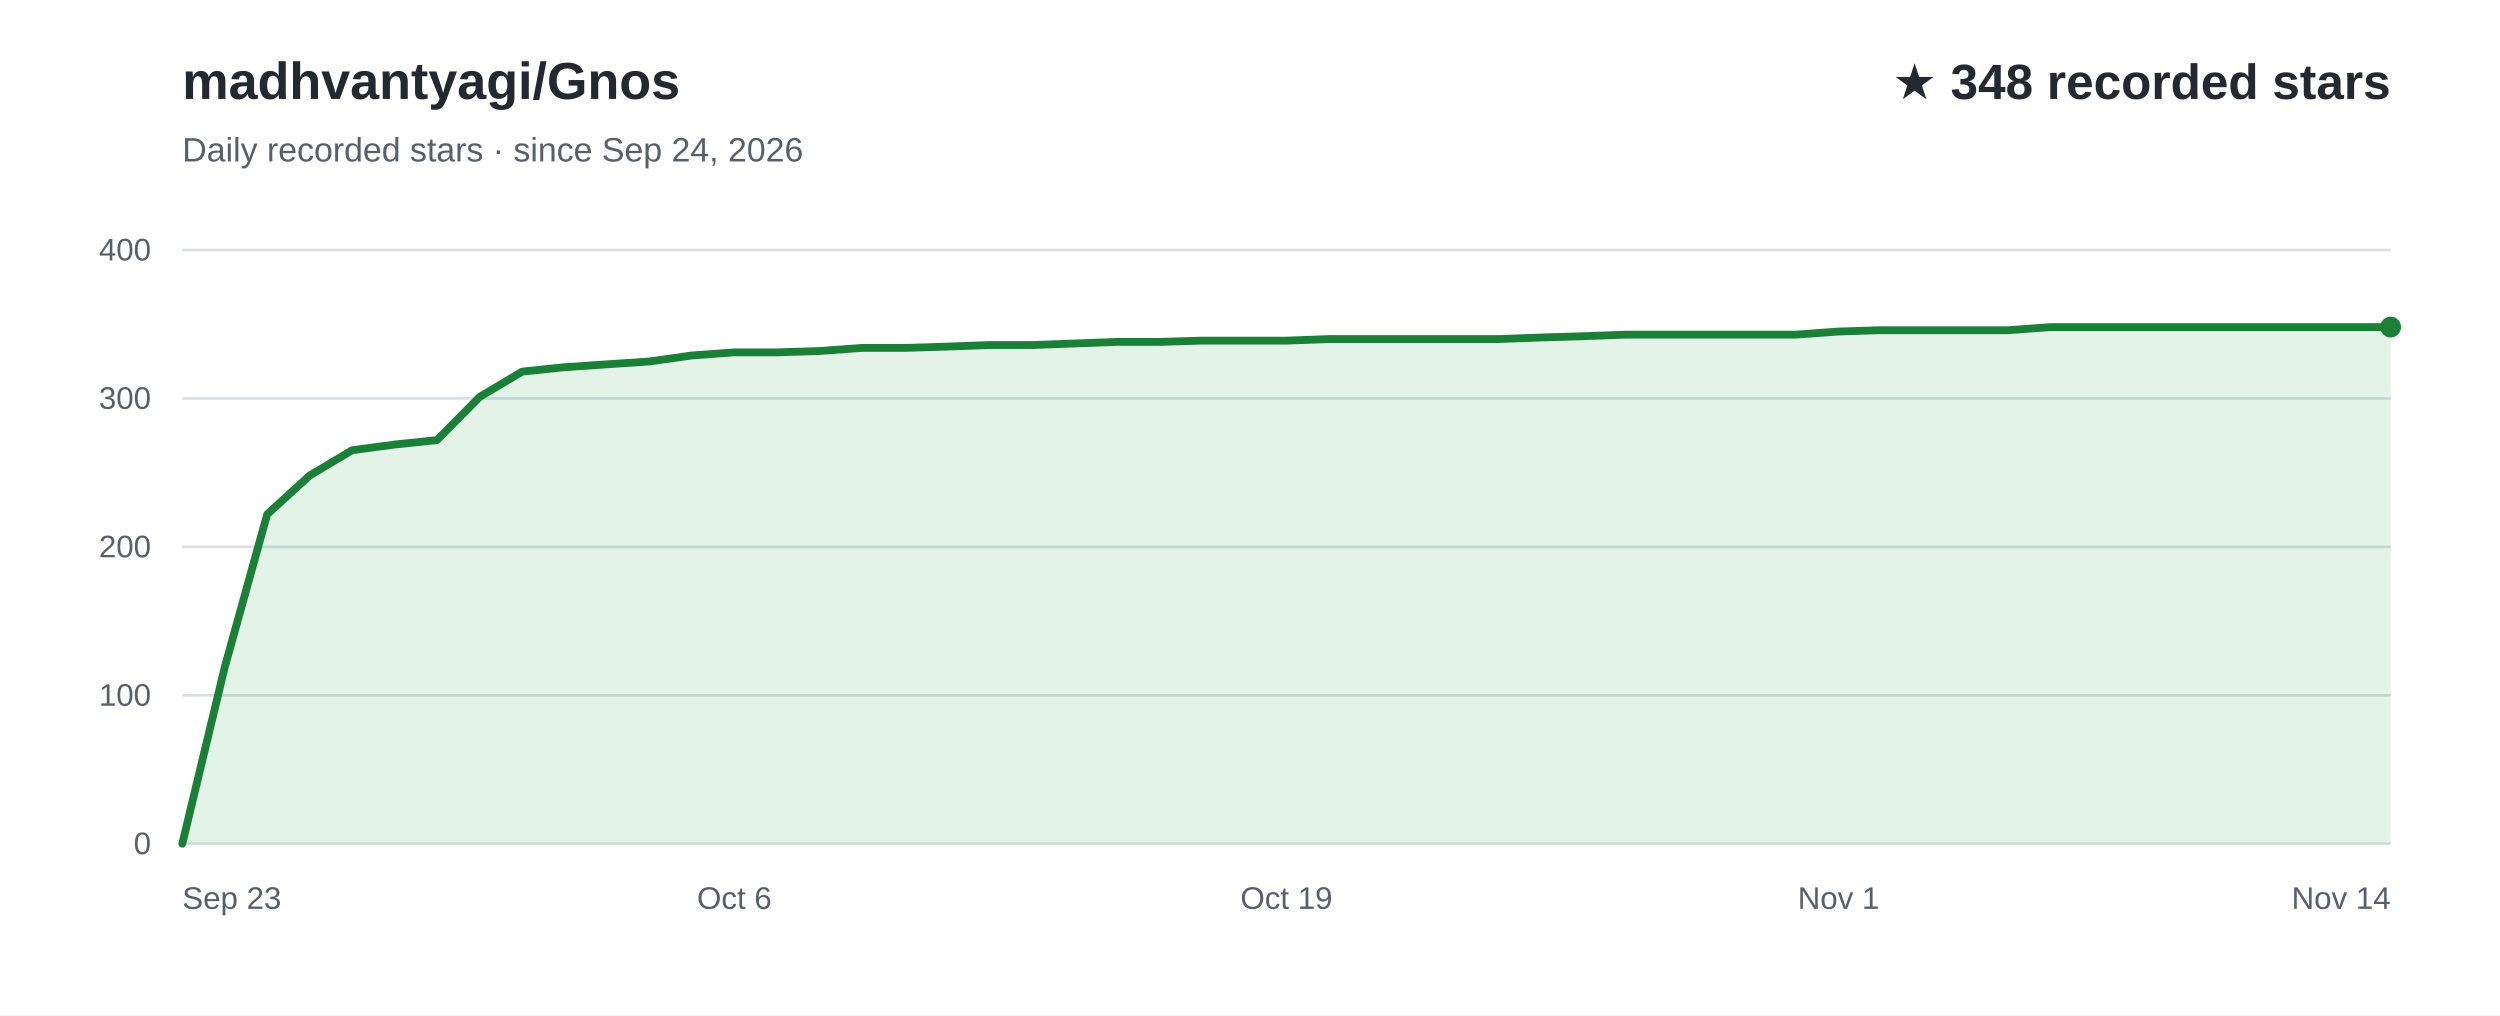
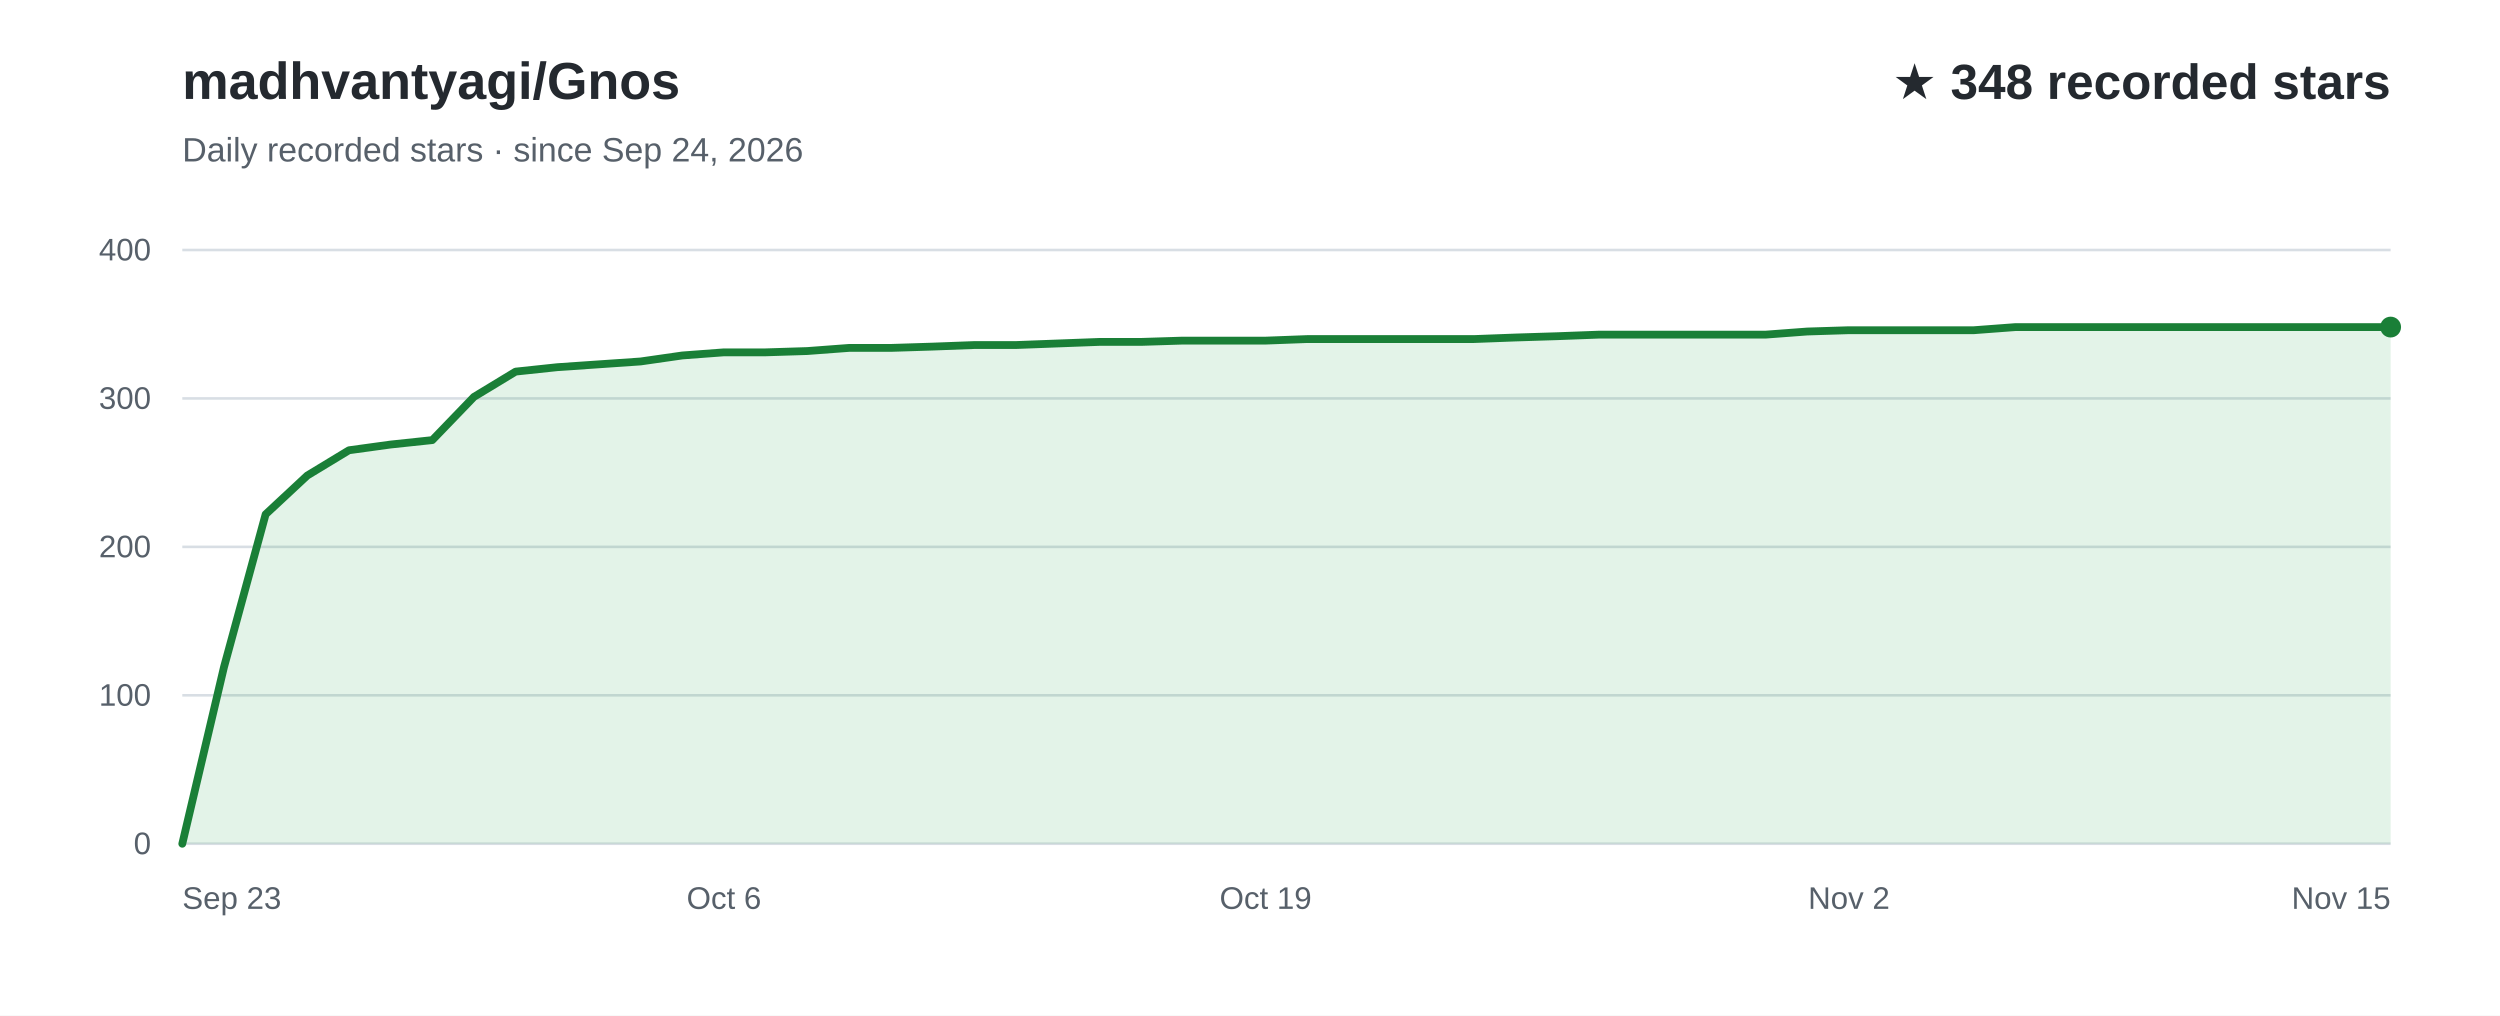
<svg xmlns="http://www.w3.org/2000/svg" width="960" height="390" viewBox="0 0 960 390" role="img" aria-labelledby="title desc" font-family="Arial, Helvetica, sans-serif">
  <rect width="960" height="390" fill="#ffffff" />
  <text x="70" y="38" fill="#24292f" font-size="20" font-weight="700">madhvantyagi/Gnos</text>
  <text x="70" y="62" fill="#57606a" font-size="13">Daily recorded stars · since Sep 24, 2026</text>
  <text x="918" y="38" text-anchor="end" fill="#24292f" font-size="19" font-weight="700">★ 348 recorded stars</text>
  <line x1="70" y1="324.0" x2="918" y2="324.0" stroke="#d8dee4" stroke-width="1" />
  <text x="58" y="328.0" text-anchor="end" fill="#57606a" font-size="12">0</text>
  <line x1="70" y1="267.0" x2="918" y2="267.0" stroke="#d8dee4" stroke-width="1" />
  <text x="58" y="271.0" text-anchor="end" fill="#57606a" font-size="12">100</text>
  <line x1="70" y1="210.0" x2="918" y2="210.0" stroke="#d8dee4" stroke-width="1" />
  <text x="58" y="214.0" text-anchor="end" fill="#57606a" font-size="12">200</text>
  <line x1="70" y1="153.0" x2="918" y2="153.0" stroke="#d8dee4" stroke-width="1" />
  <text x="58" y="157.0" text-anchor="end" fill="#57606a" font-size="12">300</text>
  <line x1="70" y1="96.0" x2="918" y2="96.0" stroke="#d8dee4" stroke-width="1" />
  <text x="58" y="100.0" text-anchor="end" fill="#57606a" font-size="12">400</text>
-   <path d="M70.0,324.0 L86.3,256.2 L102.6,197.5 L118.9,182.6 L135.2,172.9 L151.5,170.7 L167.8,169.0 L184.2,152.4 L200.5,142.7 L216.8,141.0 L233.1,139.9 L249.4,138.8 L265.7,136.5 L282.0,135.3 L298.3,135.3 L314.6,134.8 L330.9,133.6 L347.2,133.6 L363.5,133.1 L379.8,132.5 L396.2,132.5 L412.5,131.9 L428.8,131.3 L445.1,131.3 L461.4,130.8 L477.7,130.8 L494.0,130.8 L510.3,130.2 L526.6,130.2 L542.9,130.2 L559.2,130.2 L575.5,130.2 L591.8,129.6 L608.2,129.1 L624.5,128.5 L640.8,128.5 L657.1,128.5 L673.4,128.5 L689.7,128.5 L706.0,127.3 L722.3,126.8 L738.6,126.8 L754.9,126.8 L771.2,126.8 L787.5,125.6 L803.8,125.6 L820.2,125.6 L836.5,125.6 L852.8,125.6 L869.1,125.6 L885.4,125.6 L901.7,125.6 L918.0,125.6 L918.0,324 L70.0,324 Z" fill="#2da44e" fill-opacity="0.13" />
-   <path d="M70.0,324.0 L86.3,256.2 L102.6,197.5 L118.9,182.6 L135.2,172.9 L151.5,170.7 L167.8,169.0 L184.2,152.4 L200.5,142.7 L216.8,141.0 L233.1,139.9 L249.4,138.8 L265.7,136.5 L282.0,135.3 L298.3,135.3 L314.6,134.8 L330.9,133.6 L347.2,133.6 L363.5,133.1 L379.8,132.5 L396.2,132.5 L412.5,131.9 L428.8,131.3 L445.1,131.3 L461.4,130.8 L477.7,130.8 L494.0,130.8 L510.3,130.2 L526.6,130.2 L542.9,130.2 L559.2,130.2 L575.5,130.2 L591.8,129.6 L608.2,129.1 L624.5,128.5 L640.8,128.5 L657.1,128.5 L673.4,128.5 L689.7,128.5 L706.0,127.3 L722.3,126.8 L738.6,126.8 L754.9,126.8 L771.2,126.8 L787.5,125.6 L803.8,125.6 L820.2,125.6 L836.5,125.6 L852.8,125.6 L869.1,125.6 L885.4,125.6 L901.7,125.6 L918.0,125.6" fill="none" stroke="#1a7f37" stroke-width="3" stroke-linecap="round" stroke-linejoin="round" />
+   <path d="M70.0,324.0 L86.0,256.2 L102.0,197.5 L118.0,182.6 L134.0,172.9 L150.0,170.7 L166.0,169.0 L182.0,152.4 L198.0,142.7 L214.0,141.0 L230.0,139.9 L246.0,138.8 L262.0,136.5 L278.0,135.3 L294.0,135.3 L310.0,134.8 L326.0,133.6 L342.0,133.6 L358.0,133.1 L374.0,132.5 L390.0,132.5 L406.0,131.9 L422.0,131.3 L438.0,131.3 L454.0,130.8 L470.0,130.8 L486.0,130.8 L502.0,130.2 L518.0,130.2 L534.0,130.2 L550.0,130.2 L566.0,130.2 L582.0,129.6 L598.0,129.1 L614.0,128.5 L630.0,128.5 L646.0,128.5 L662.0,128.5 L678.0,128.5 L694.0,127.3 L710.0,126.8 L726.0,126.8 L742.0,126.8 L758.0,126.8 L774.0,125.6 L790.0,125.6 L806.0,125.6 L822.0,125.6 L838.0,125.6 L854.0,125.6 L870.0,125.6 L886.0,125.6 L902.0,125.6 L918.0,125.6 L918.0,324 L70.0,324 Z" fill="#2da44e" fill-opacity="0.13" />
+   <path d="M70.0,324.0 L86.0,256.2 L102.0,197.5 L118.0,182.6 L134.0,172.9 L150.0,170.7 L166.0,169.0 L182.0,152.4 L198.0,142.7 L214.0,141.0 L230.0,139.9 L246.0,138.8 L262.0,136.5 L278.0,135.3 L294.0,135.3 L310.0,134.8 L326.0,133.6 L342.0,133.6 L358.0,133.1 L374.0,132.5 L390.0,132.5 L406.0,131.9 L422.0,131.3 L438.0,131.3 L454.0,130.8 L470.0,130.8 L486.0,130.8 L502.0,130.2 L518.0,130.2 L534.0,130.2 L550.0,130.2 L566.0,130.2 L582.0,129.6 L598.0,129.1 L614.0,128.5 L630.0,128.5 L646.0,128.5 L662.0,128.5 L678.0,128.5 L694.0,127.3 L710.0,126.8 L726.0,126.8 L742.0,126.8 L758.0,126.8 L774.0,125.6 L790.0,125.6 L806.0,125.6 L822.0,125.6 L838.0,125.6 L854.0,125.6 L870.0,125.6 L886.0,125.6 L902.0,125.6 L918.0,125.6" fill="none" stroke="#1a7f37" stroke-width="3" stroke-linecap="round" stroke-linejoin="round" />
  <text x="70.0" y="349" text-anchor="start" fill="#57606a" font-size="12">Sep 23</text>
-   <text x="282.0" y="349" text-anchor="middle" fill="#57606a" font-size="12">Oct 6</text>
-   <text x="494.0" y="349" text-anchor="middle" fill="#57606a" font-size="12">Oct 19</text>
-   <text x="706.0" y="349" text-anchor="middle" fill="#57606a" font-size="12">Nov 1</text>
-   <text x="918.0" y="349" text-anchor="end" fill="#57606a" font-size="12">Nov 14</text>
+   <text x="278.0" y="349" text-anchor="middle" fill="#57606a" font-size="12">Oct 6</text>
+   <text x="486.0" y="349" text-anchor="middle" fill="#57606a" font-size="12">Oct 19</text>
+   <text x="710.0" y="349" text-anchor="middle" fill="#57606a" font-size="12">Nov 2</text>
+   <text x="918.0" y="349" text-anchor="end" fill="#57606a" font-size="12">Nov 15</text>
  <circle cx="918.0" cy="125.6" r="4" fill="#1a7f37" />
</svg>
